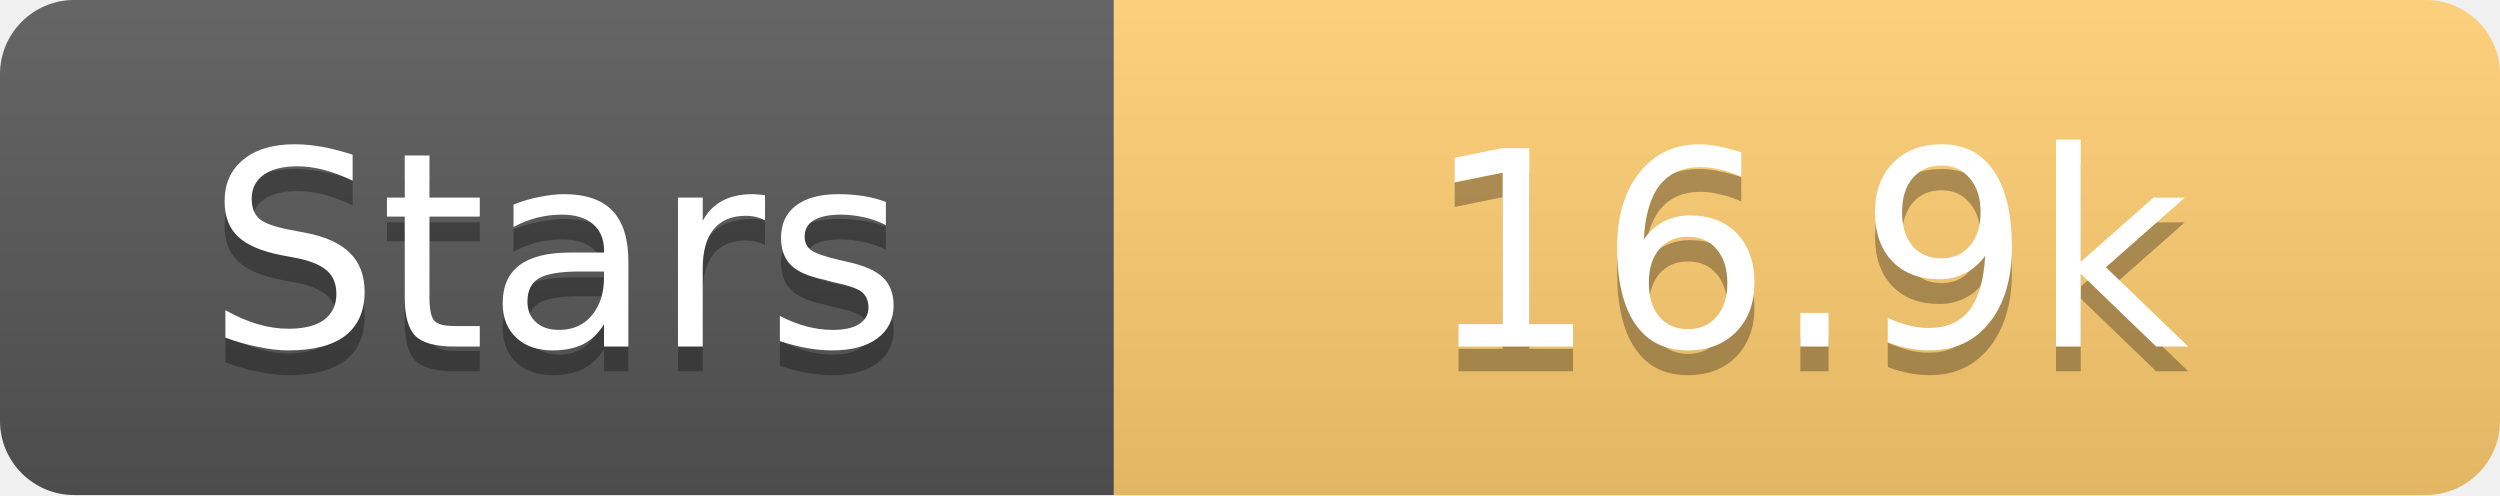
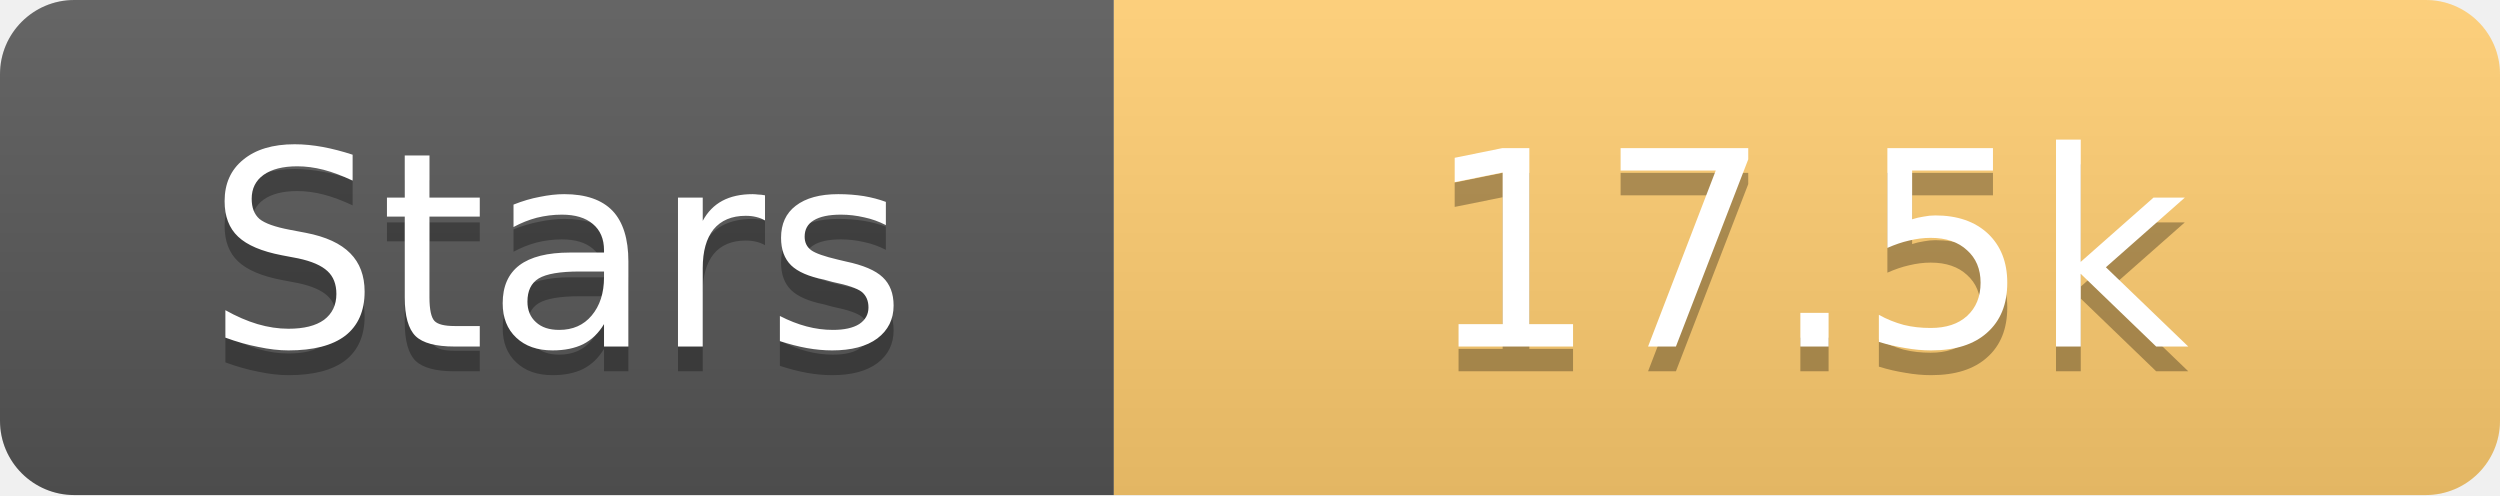
<svg xmlns="http://www.w3.org/2000/svg" width="101" height="20">
  <linearGradient id="s" x2="0" y2="100%">
    <stop offset="0" stop-color="#fff" stop-opacity=".1" />
    <stop offset="1" stop-opacity=".1" />
  </linearGradient>
  <clipPath id="r">
    <rect width="101" height="20" rx="3" fill="#fff" />
  </clipPath>
  <g clip-path="url(#r)">
    <rect width="45" height="20" fill="#555" />
    <rect x="45" width="56" height="20" fill="#fdcb6e" />
    <rect width="101" height="20" fill="url(#s)" />
  </g>
  <g fill="#fff" text-anchor="middle" font-family="Verdana,Geneva,DejaVu Sans,sans-serif" text-rendering="geometricPrecision" font-size="11">
    <text x="22.5" y="15" fill="#010101" fill-opacity=".3">Stars</text>
    <text x="22.5" y="14">Stars</text>
-     <text x="73.0" y="15" fill="#010101" fill-opacity=".3">16.9k</text>
-     <text x="73.0" y="14">16.9k</text>
+     <text x="73.0" y="15" fill="#010101" fill-opacity=".3">17.5k</text>
+     <text x="73.0" y="14">17.5k</text>
  </g>
</svg>
